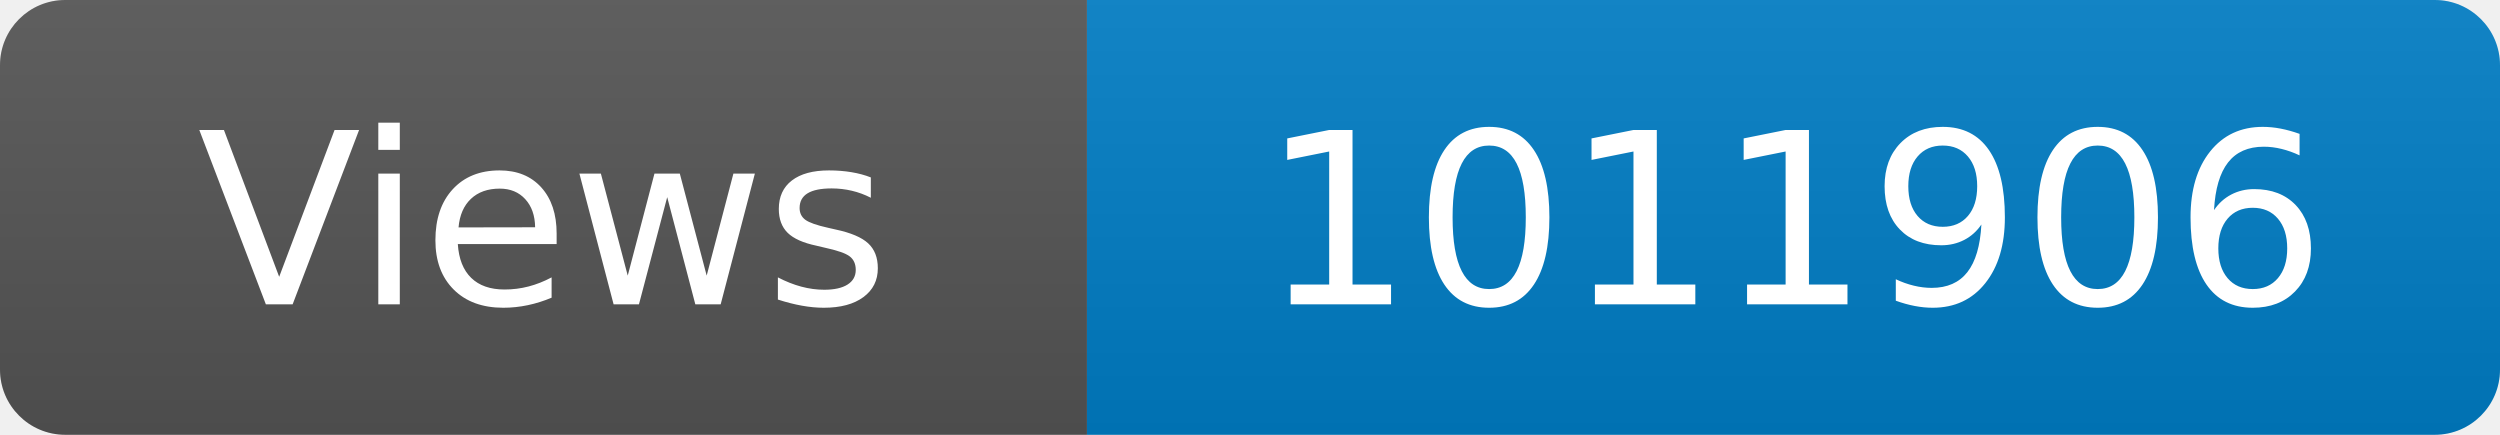
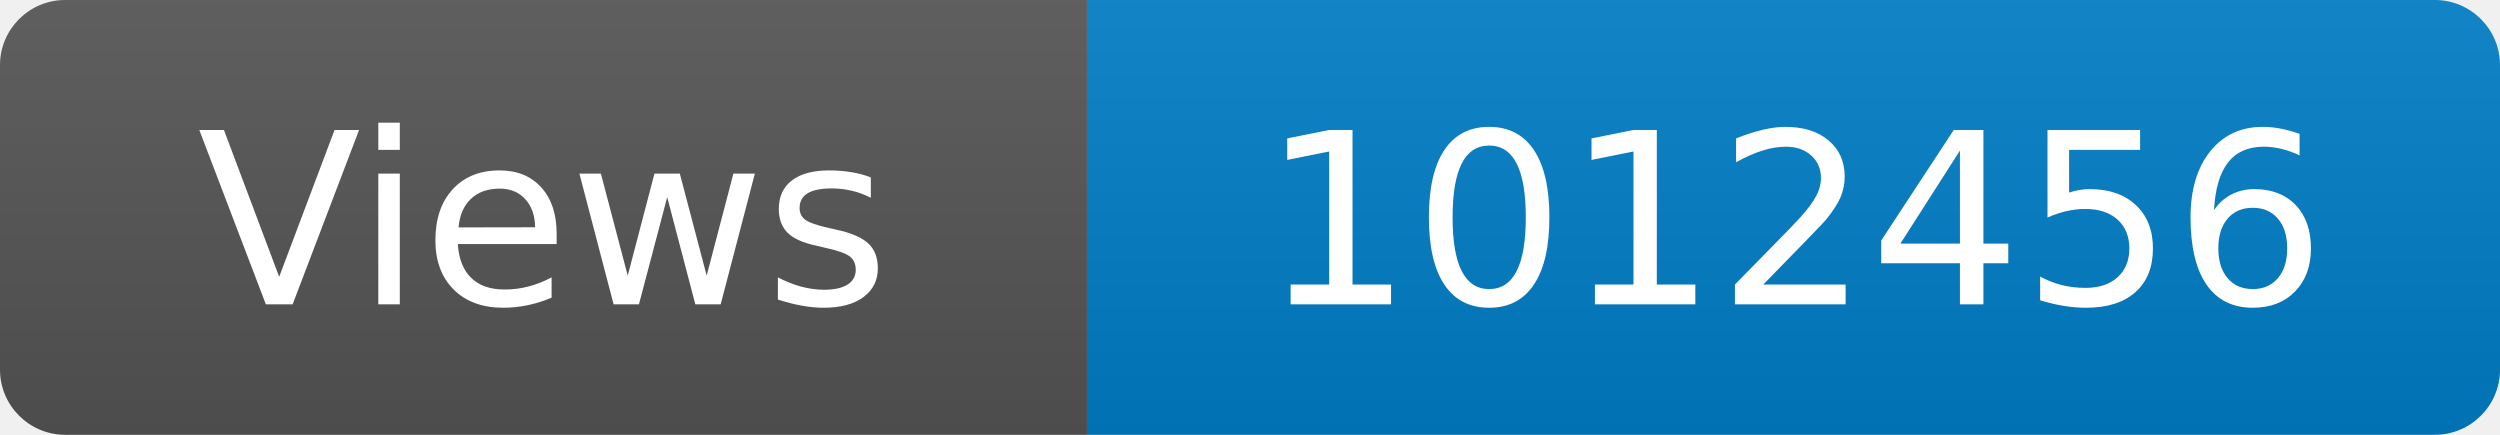
<svg xmlns="http://www.w3.org/2000/svg" width="115" height="20" role="img" aria-label="Maintained?: yes">
  <linearGradient id="s" x2="0" y2="100%">
    <stop offset="0" stop-color="#bbb" stop-opacity=".1" />
    <stop offset="1" stop-opacity=".1" />
  </linearGradient>
  <clipPath id="r">
    <rect width="115" height="20" rx="3" fill="#fff" />
  </clipPath>
  <g clip-path="url(#r)">
    <rect width="50" height="20" fill="#555" />
    <rect x="50" width="160" height="20" fill="#007ec6" />
    <rect width="115" height="20" fill="url(#s)" />
  </g>
  <g fill="#fff" text-anchor="middle" font-family="Verdana,Geneva,DejaVu Sans,sans-serif" font-size="110">
    <text x="250" y="140" transform="scale(.1)" fill="#fff">Views</text>
-     <text x="825" y="140" transform="scale(.1)" fill="#fff">1011906</text>
+     <text x="825" y="140" transform="scale(.1)" fill="#fff">1012456</text>
  </g>
</svg>
